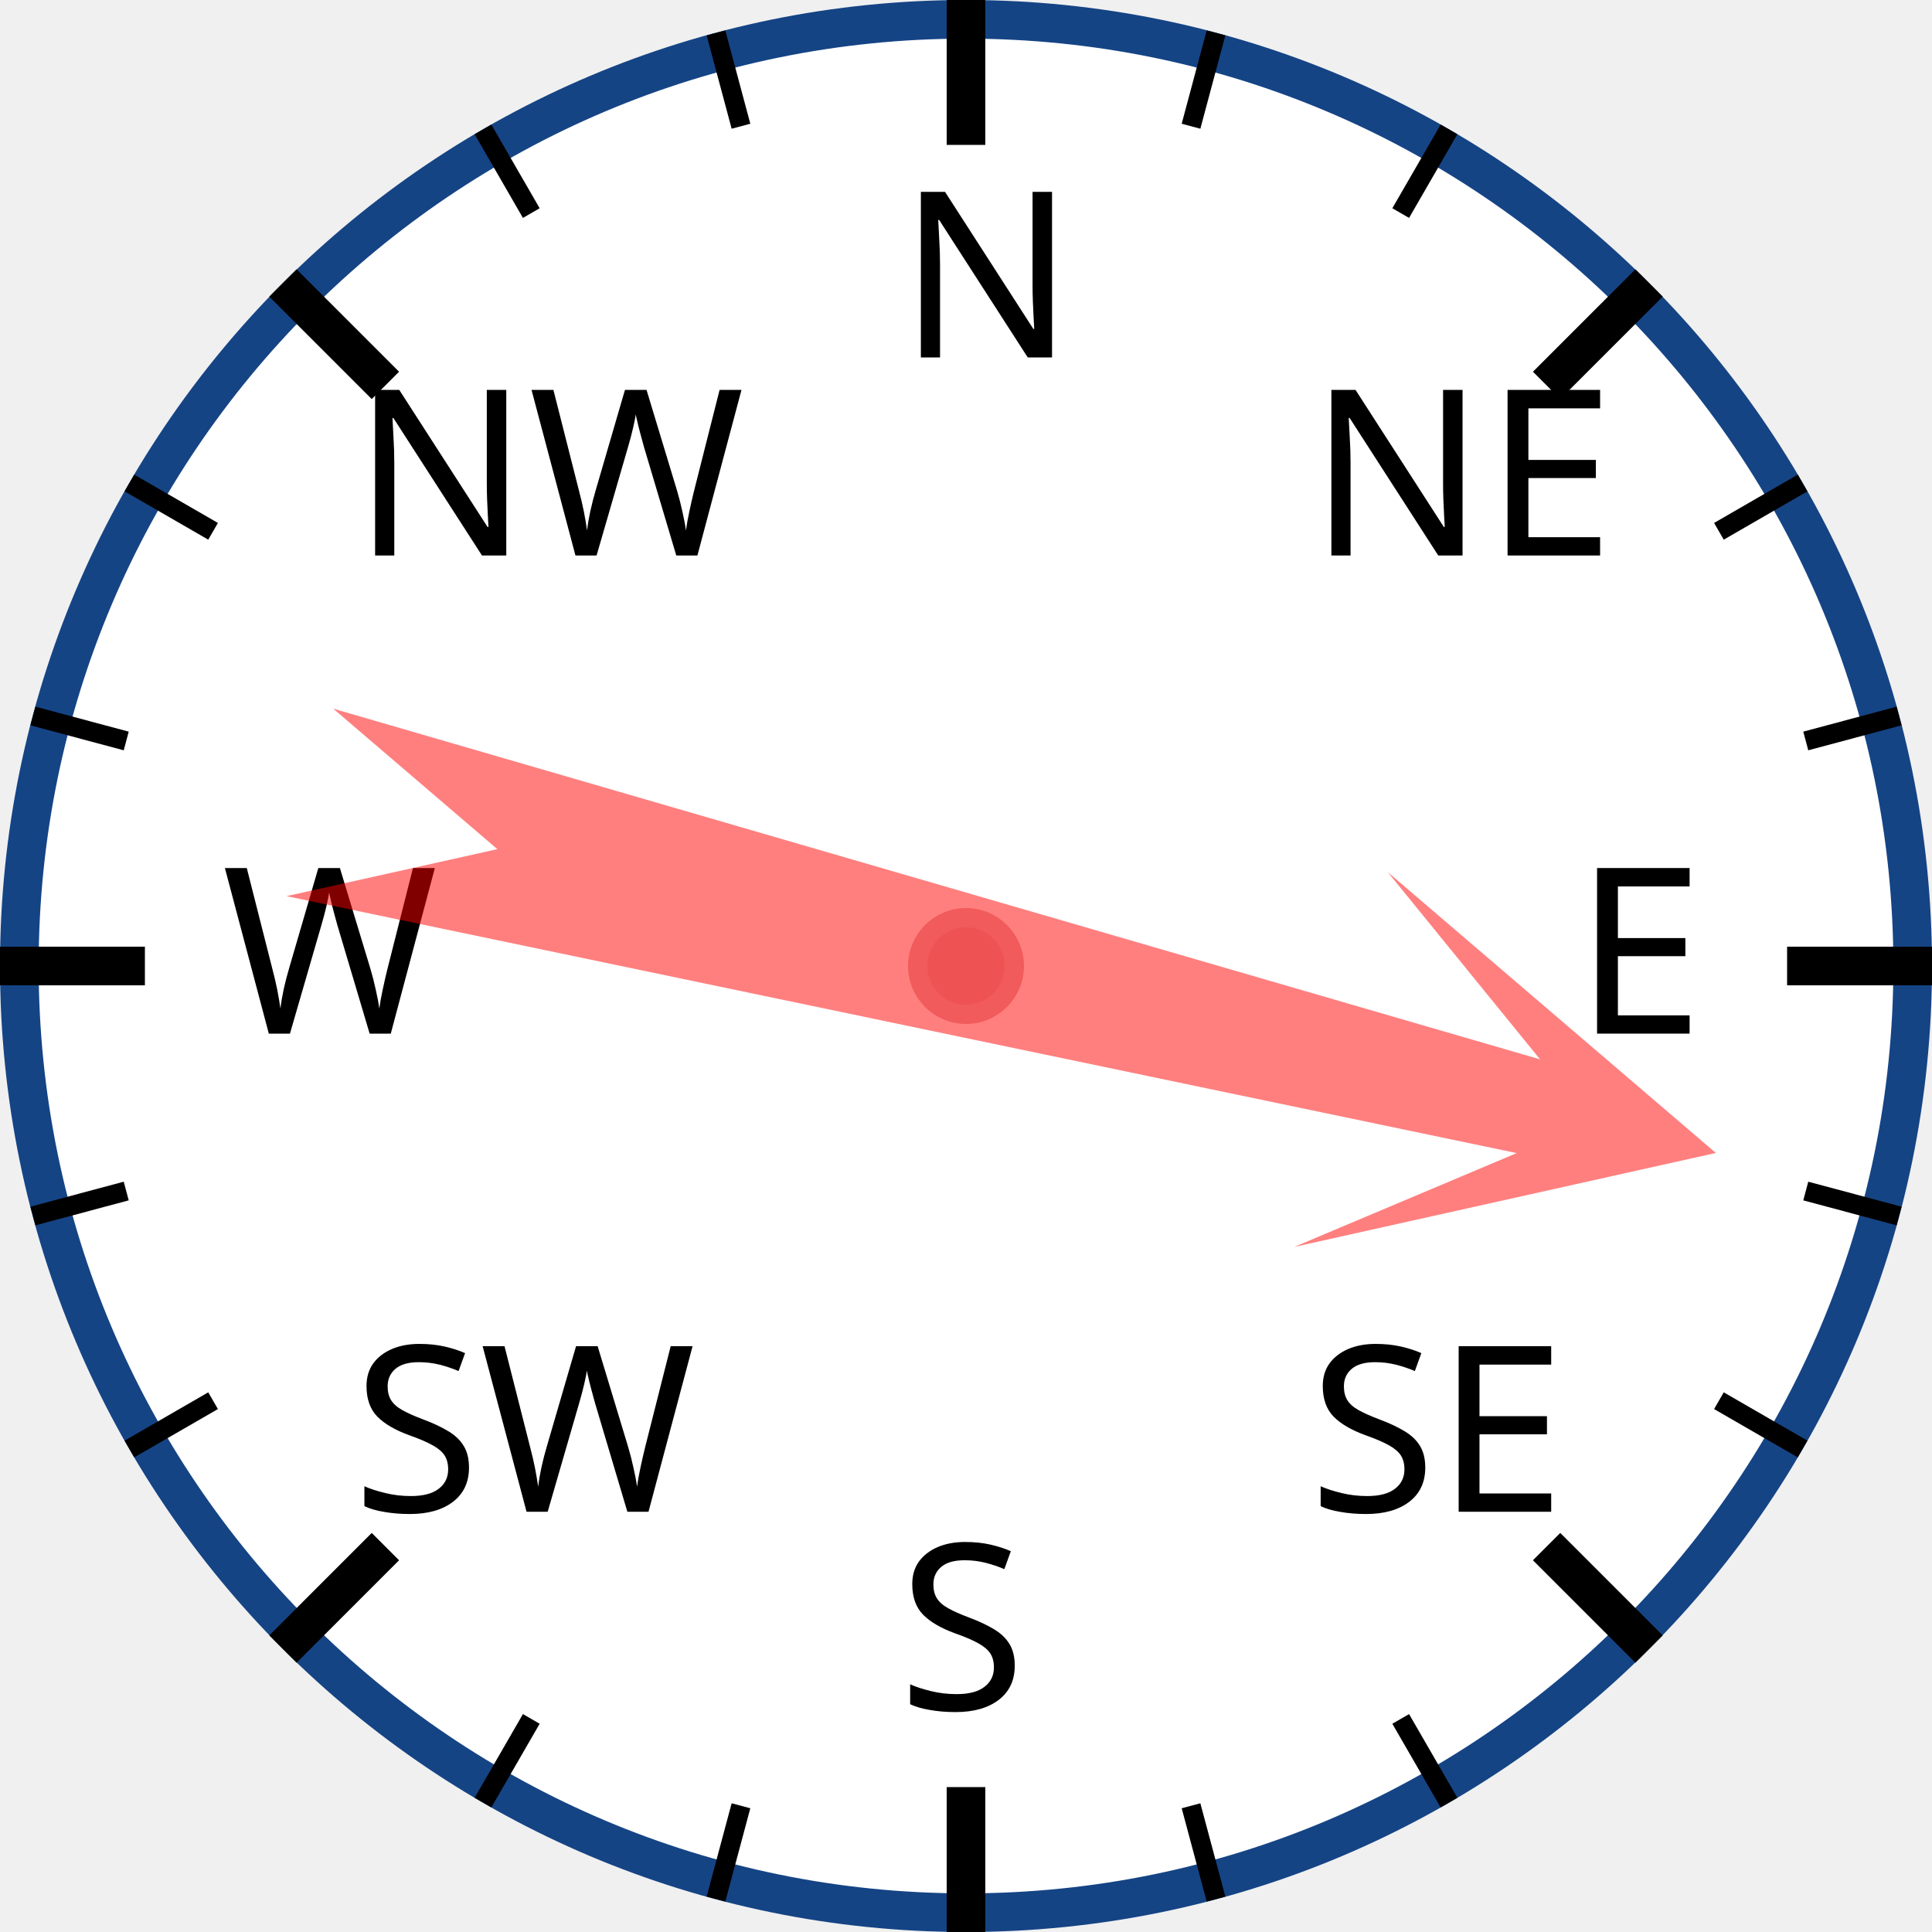
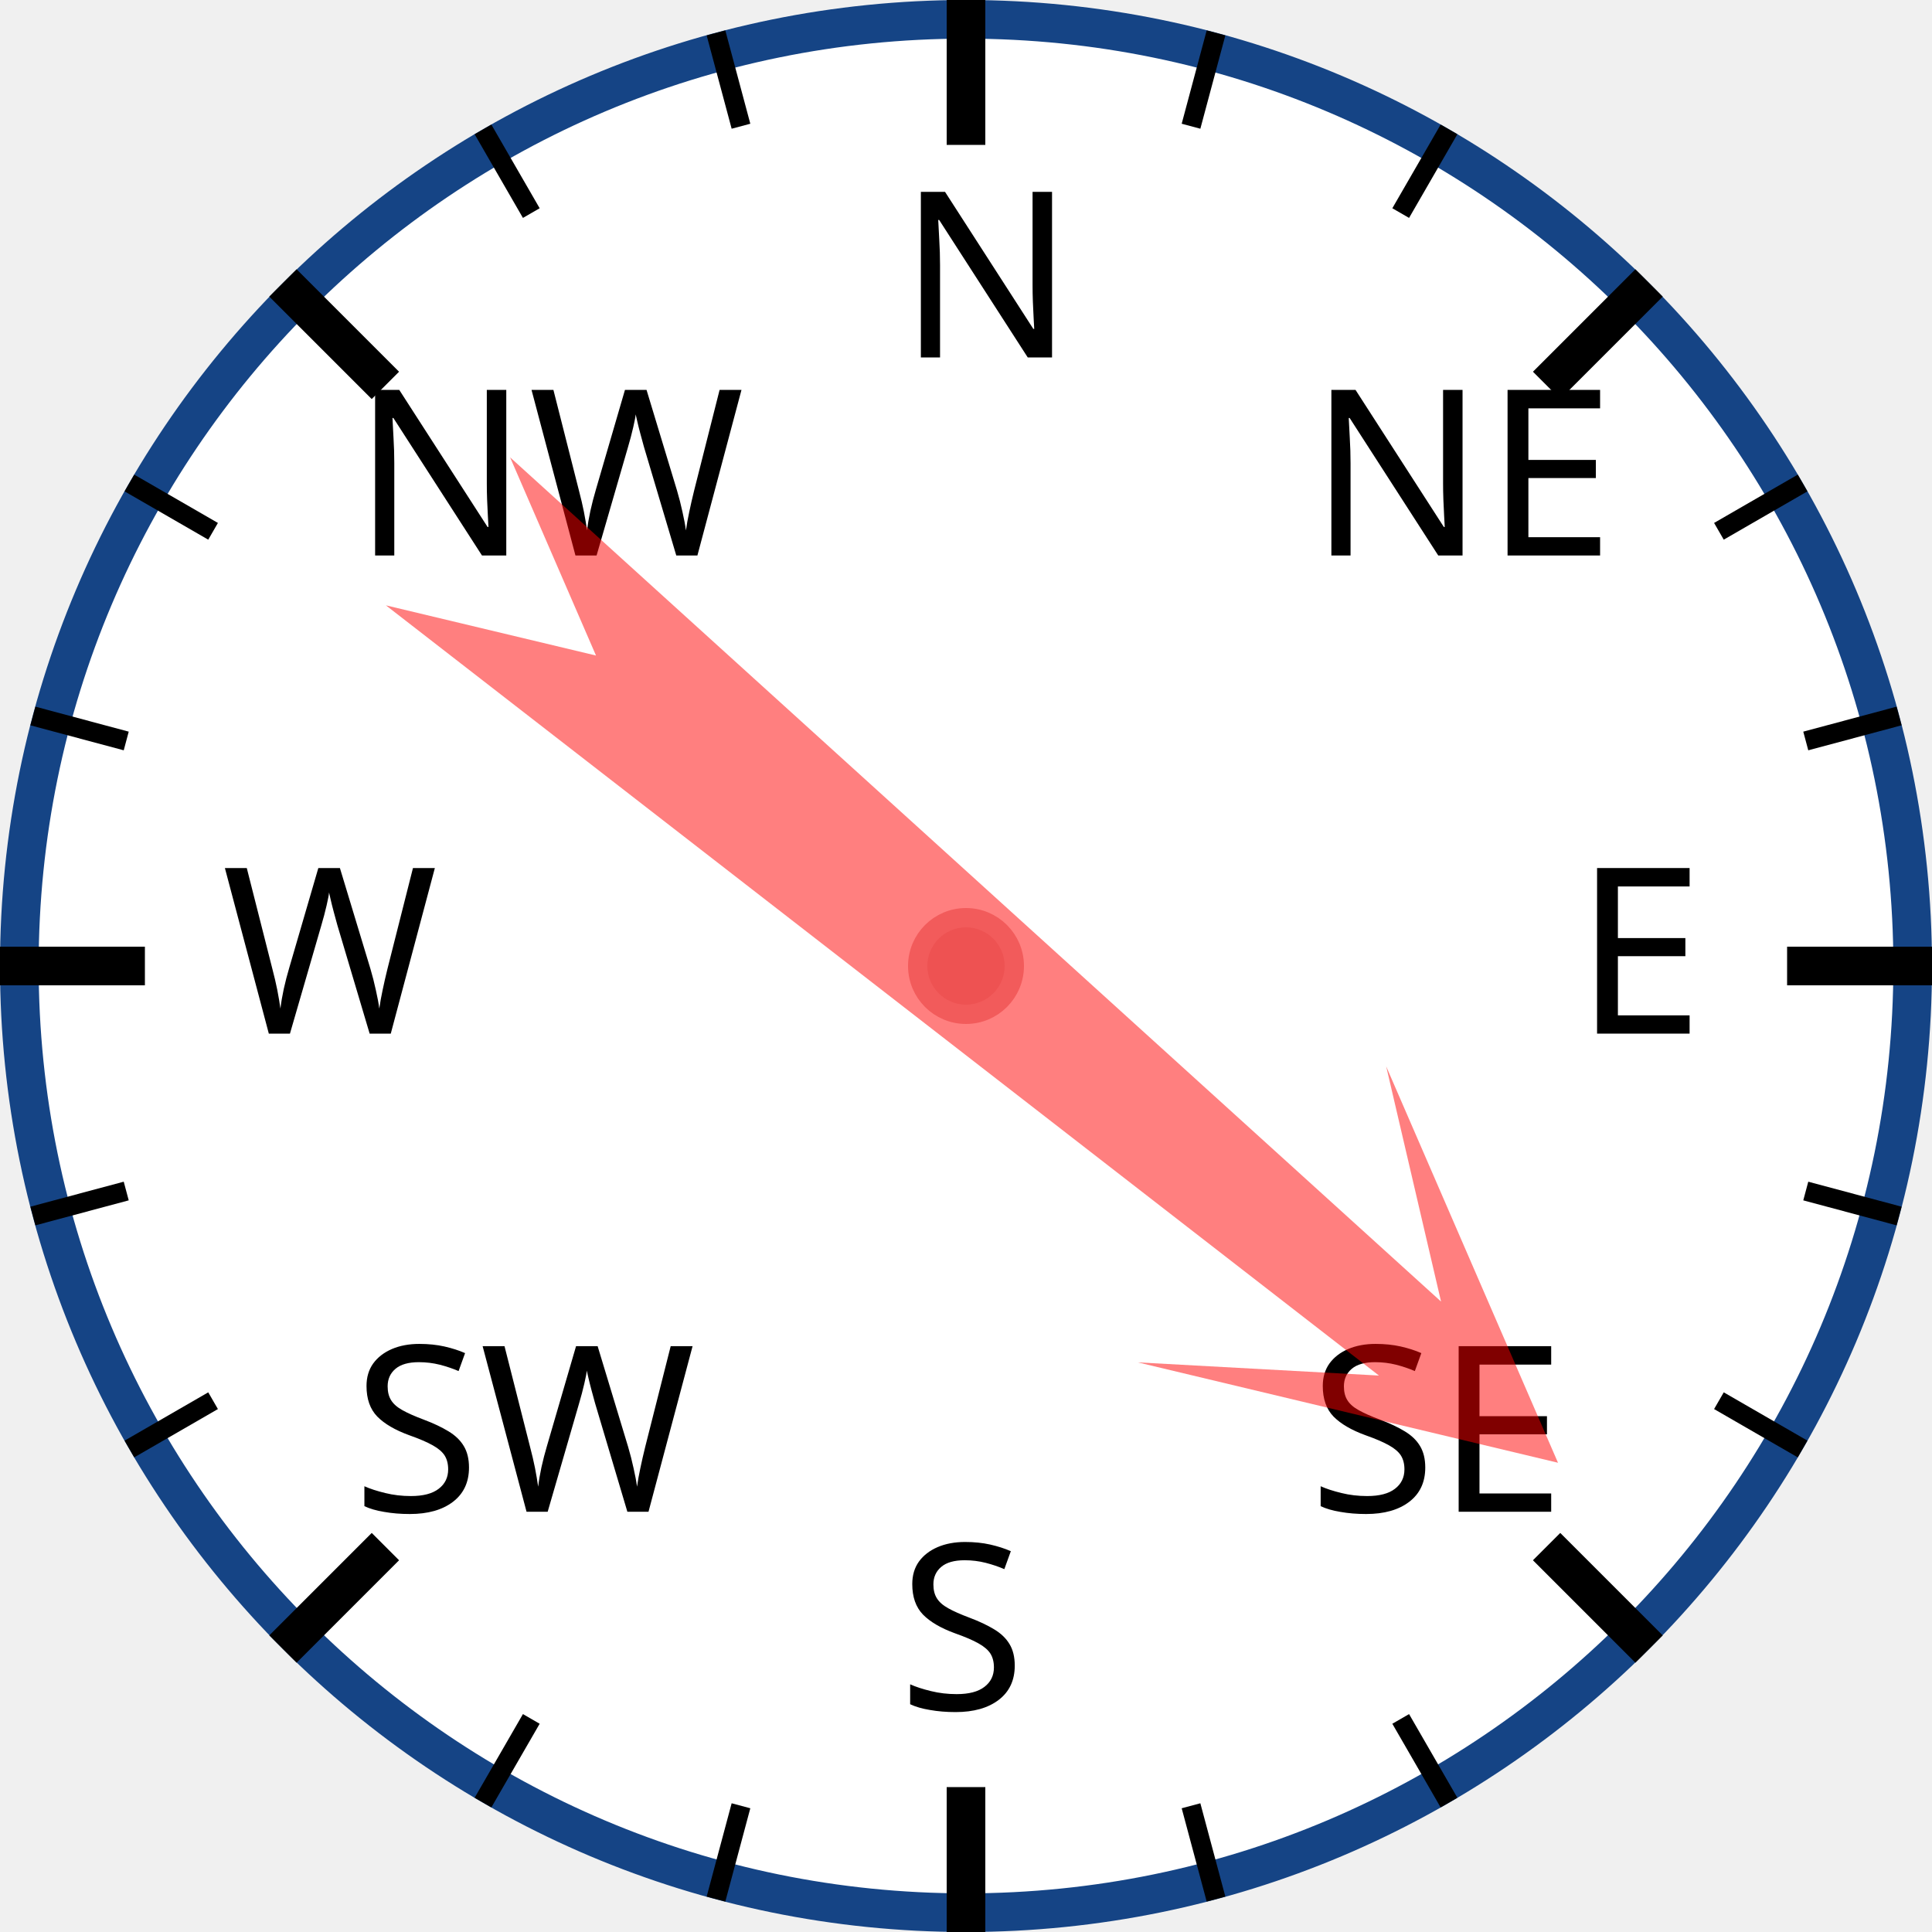
<svg xmlns="http://www.w3.org/2000/svg" width="120px" height="120px" viewBox="0 0 200 200">
  <circle cx="100" cy="100" r="98" style="fill: white; stroke: #154485; stroke-width: 4;" />
  <text x="93.0" y="37.0" style="font-family: sans-serif; font-size: 18pt;">N</text>
  <line x1="100.0" y1="0.0" x2="100.0" y2="15.0" style="stroke: black; stroke-width: 4;" />
  <line x1="74.118" y1="3.407" x2="76.706" y2="13.067" style="stroke: black; stroke-width: 2;" />
  <line x1="50" y1="13.397" x2="55" y2="22.058" style="stroke: black; stroke-width: 2;" />
  <text x="36.503" y="57.503" style="font-family: sans-serif; font-size: 18pt;">NW</text>
  <line x1="29.289" y1="29.289" x2="39.896" y2="39.896" style="stroke: black; stroke-width: 4;" />
  <line x1="13.397" y1="50" x2="22.058" y2="55" style="stroke: black; stroke-width: 2;" />
  <line x1="3.407" y1="74.118" x2="13.067" y2="76.706" style="stroke: black; stroke-width: 2;" />
  <text x="23.0" y="107.0" style="font-family: sans-serif; font-size: 18pt;">W</text>
  <line x1="0.0" y1="100.0" x2="15.0" y2="100.0" style="stroke: black; stroke-width: 4;" />
  <line x1="3.407" y1="125.882" x2="13.067" y2="123.294" style="stroke: black; stroke-width: 2;" />
  <line x1="13.397" y1="150" x2="22.058" y2="145" style="stroke: black; stroke-width: 2;" />
  <text x="36.503" y="156.497" style="font-family: sans-serif; font-size: 18pt;">SW</text>
  <line x1="29.289" y1="170.711" x2="39.896" y2="160.104" style="stroke: black; stroke-width: 4;" />
  <line x1="50" y1="186.603" x2="55" y2="177.942" style="stroke: black; stroke-width: 2;" />
  <line x1="74.118" y1="196.593" x2="76.706" y2="186.933" style="stroke: black; stroke-width: 2;" />
  <text x="93" y="177.0" style="font-family: sans-serif; font-size: 18pt;">S</text>
  <line x1="100" y1="200.0" x2="100" y2="185.0" style="stroke: black; stroke-width: 4;" />
  <line x1="125.882" y1="196.593" x2="123.294" y2="186.933" style="stroke: black; stroke-width: 2;" />
  <line x1="150.0" y1="186.603" x2="145.0" y2="177.942" style="stroke: black; stroke-width: 2;" />
  <text x="135.497" y="156.497" style="font-family: sans-serif; font-size: 18pt;">SE</text>
  <line x1="170.711" y1="170.711" x2="160.104" y2="160.104" style="stroke: black; stroke-width: 4;" />
  <line x1="186.603" y1="150" x2="177.942" y2="145" style="stroke: black; stroke-width: 2;" />
  <line x1="196.593" y1="125.882" x2="186.933" y2="123.294" style="stroke: black; stroke-width: 2;" />
  <text x="163.0" y="107" style="font-family: sans-serif; font-size: 18pt;">E</text>
  <line x1="200.0" y1="100" x2="185.0" y2="100" style="stroke: black; stroke-width: 4;" />
  <line x1="196.593" y1="74.118" x2="186.933" y2="76.706" style="stroke: black; stroke-width: 2;" />
  <line x1="186.603" y1="50" x2="177.942" y2="55" style="stroke: black; stroke-width: 2;" />
  <text x="135.497" y="57.503" style="font-family: sans-serif; font-size: 18pt;">NE</text>
  <line x1="170.711" y1="29.289" x2="160.104" y2="39.896" style="stroke: black; stroke-width: 4;" />
  <line x1="150" y1="13.397" x2="145" y2="22.058" style="stroke: black; stroke-width: 2;" />
  <line x1="125.882" y1="3.407" x2="123.294" y2="13.067" style="stroke: black; stroke-width: 2;" />
-   <polygon points="100 20 120 60 105 40 110 170 100 150 90 170 95 40 80 60" style="fill: red; fill-opacity: 0.5;" transform="rotate(104,100,100)" />
+   <polygon points="100 20 120 60 105 40 110 170 100 150 90 170 95 40 80 60" style="fill: red; fill-opacity: 0.5;" transform="rotate(130,100,100)" />
  <circle cx="100" cy="100" r="5" style="fill: #EE5252; stroke: #F25B5B; stroke-width: 2;" />
</svg>
